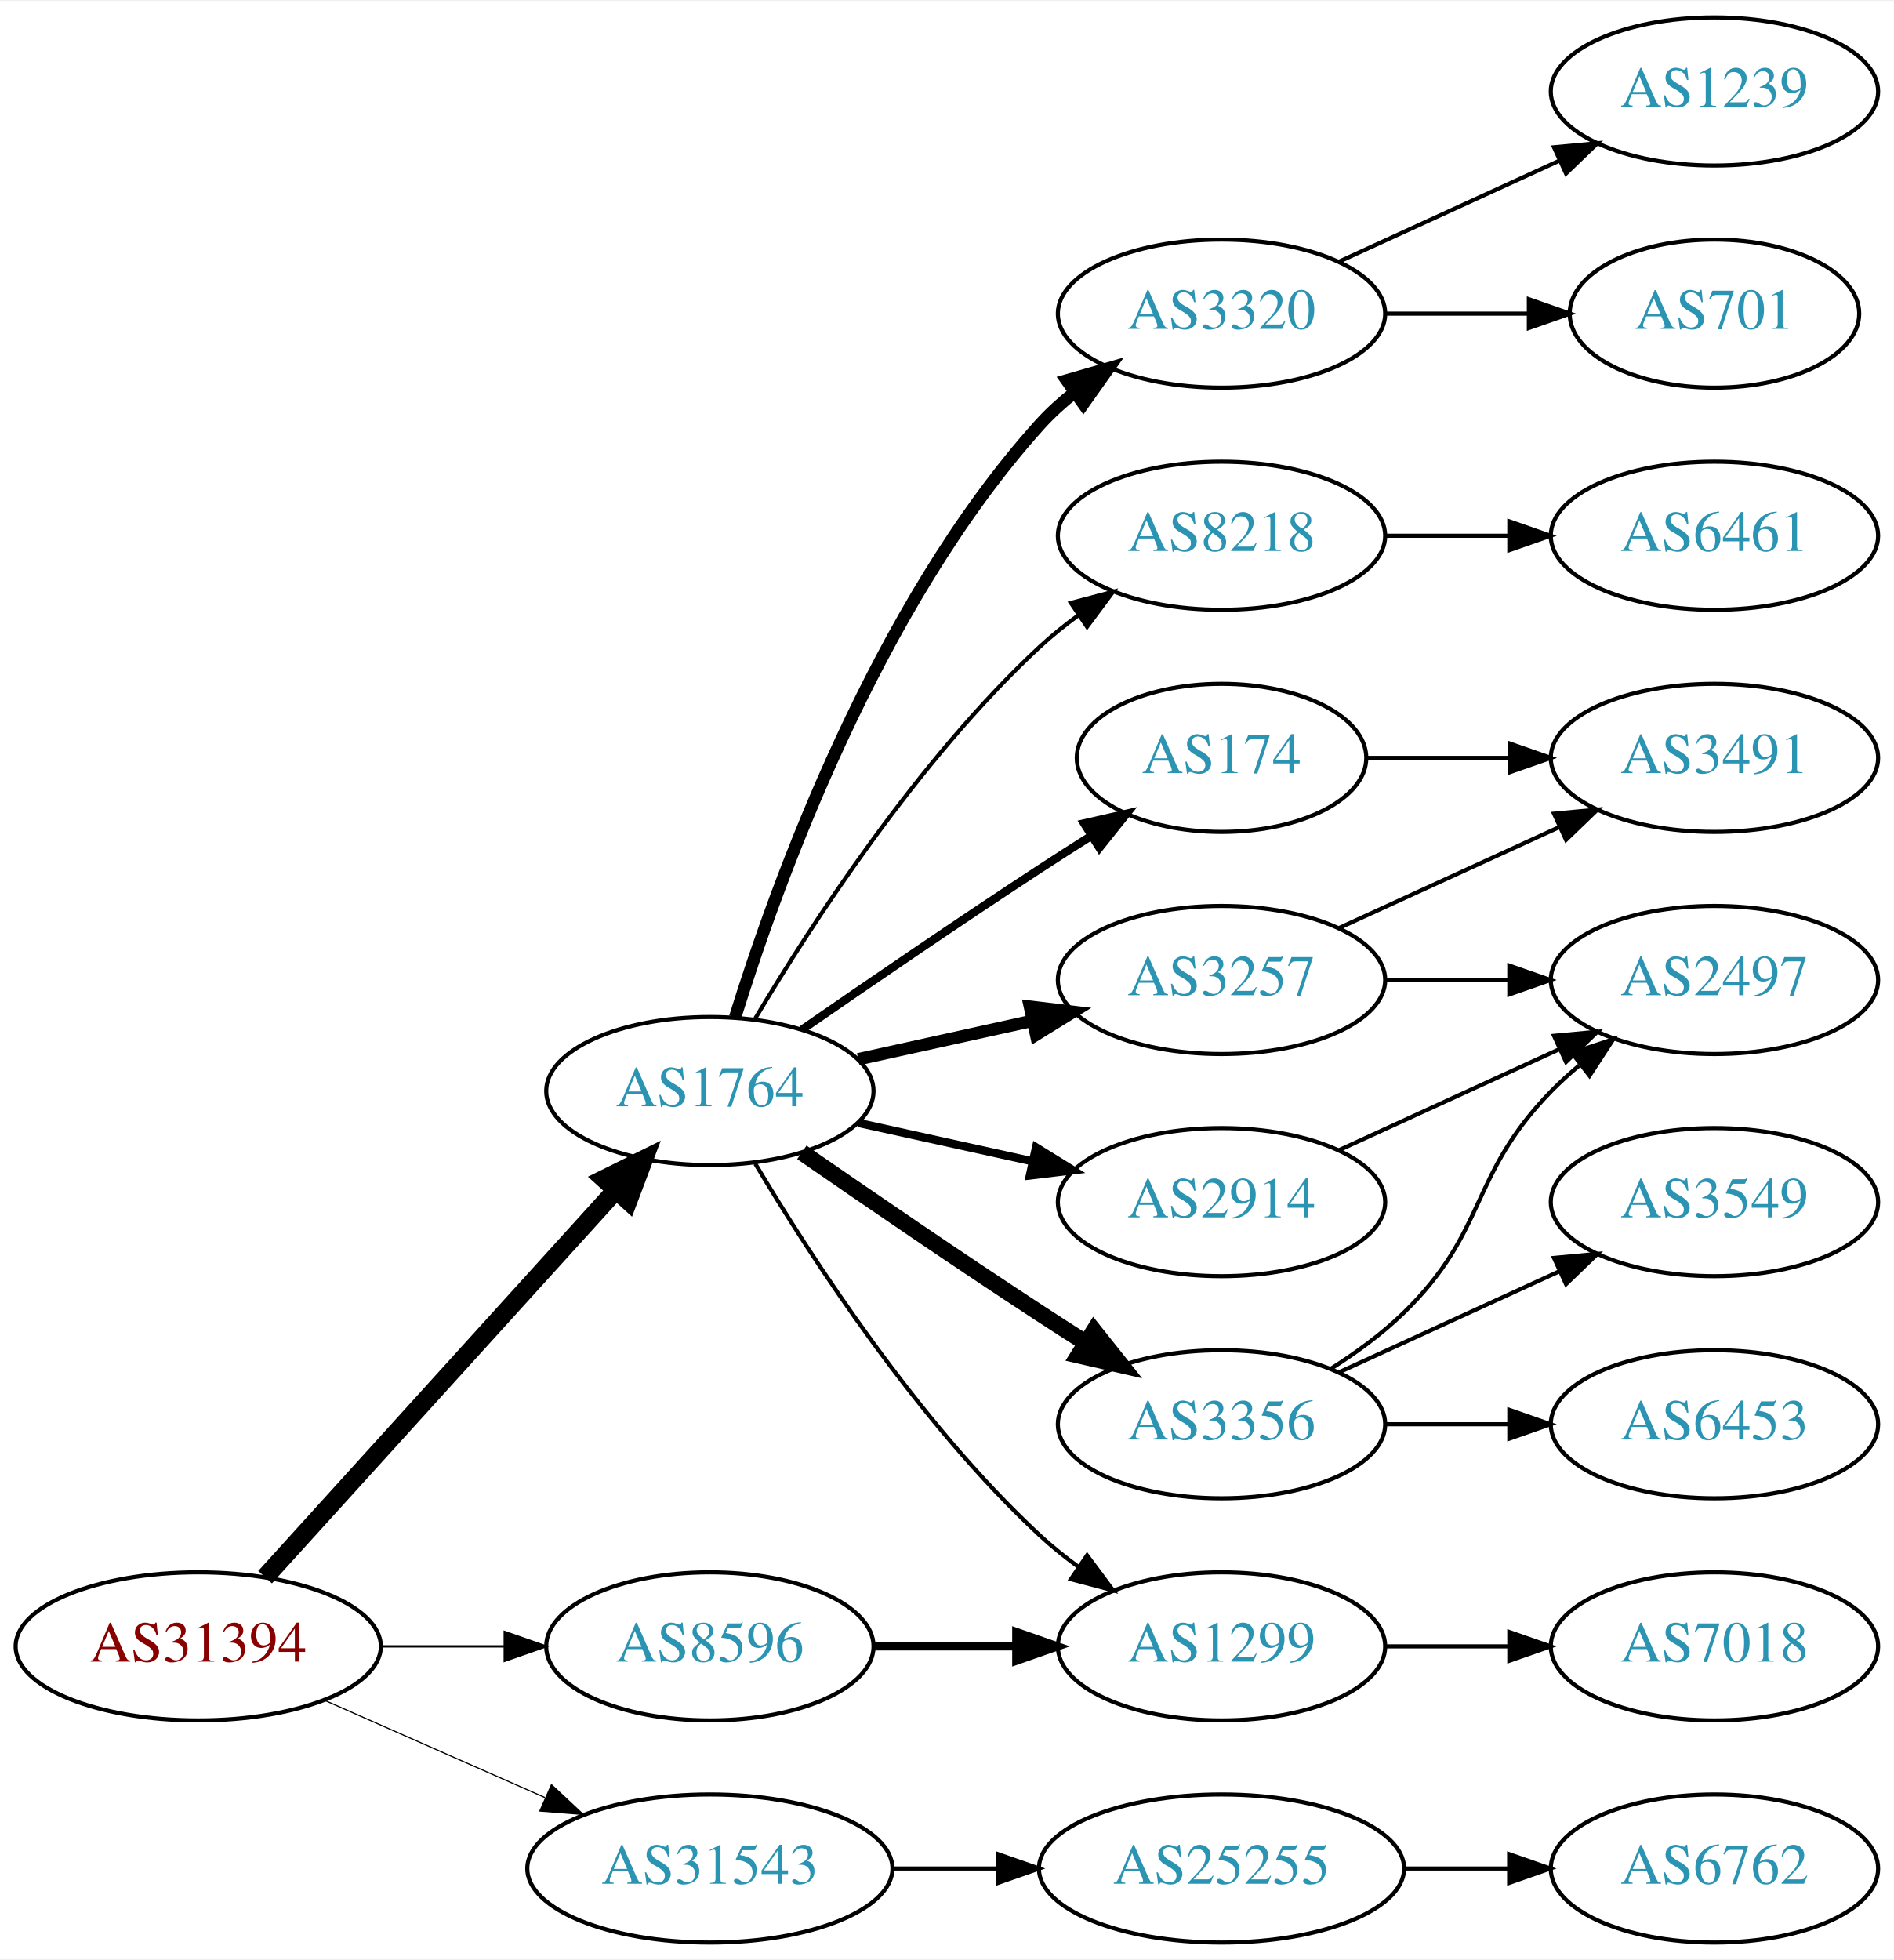
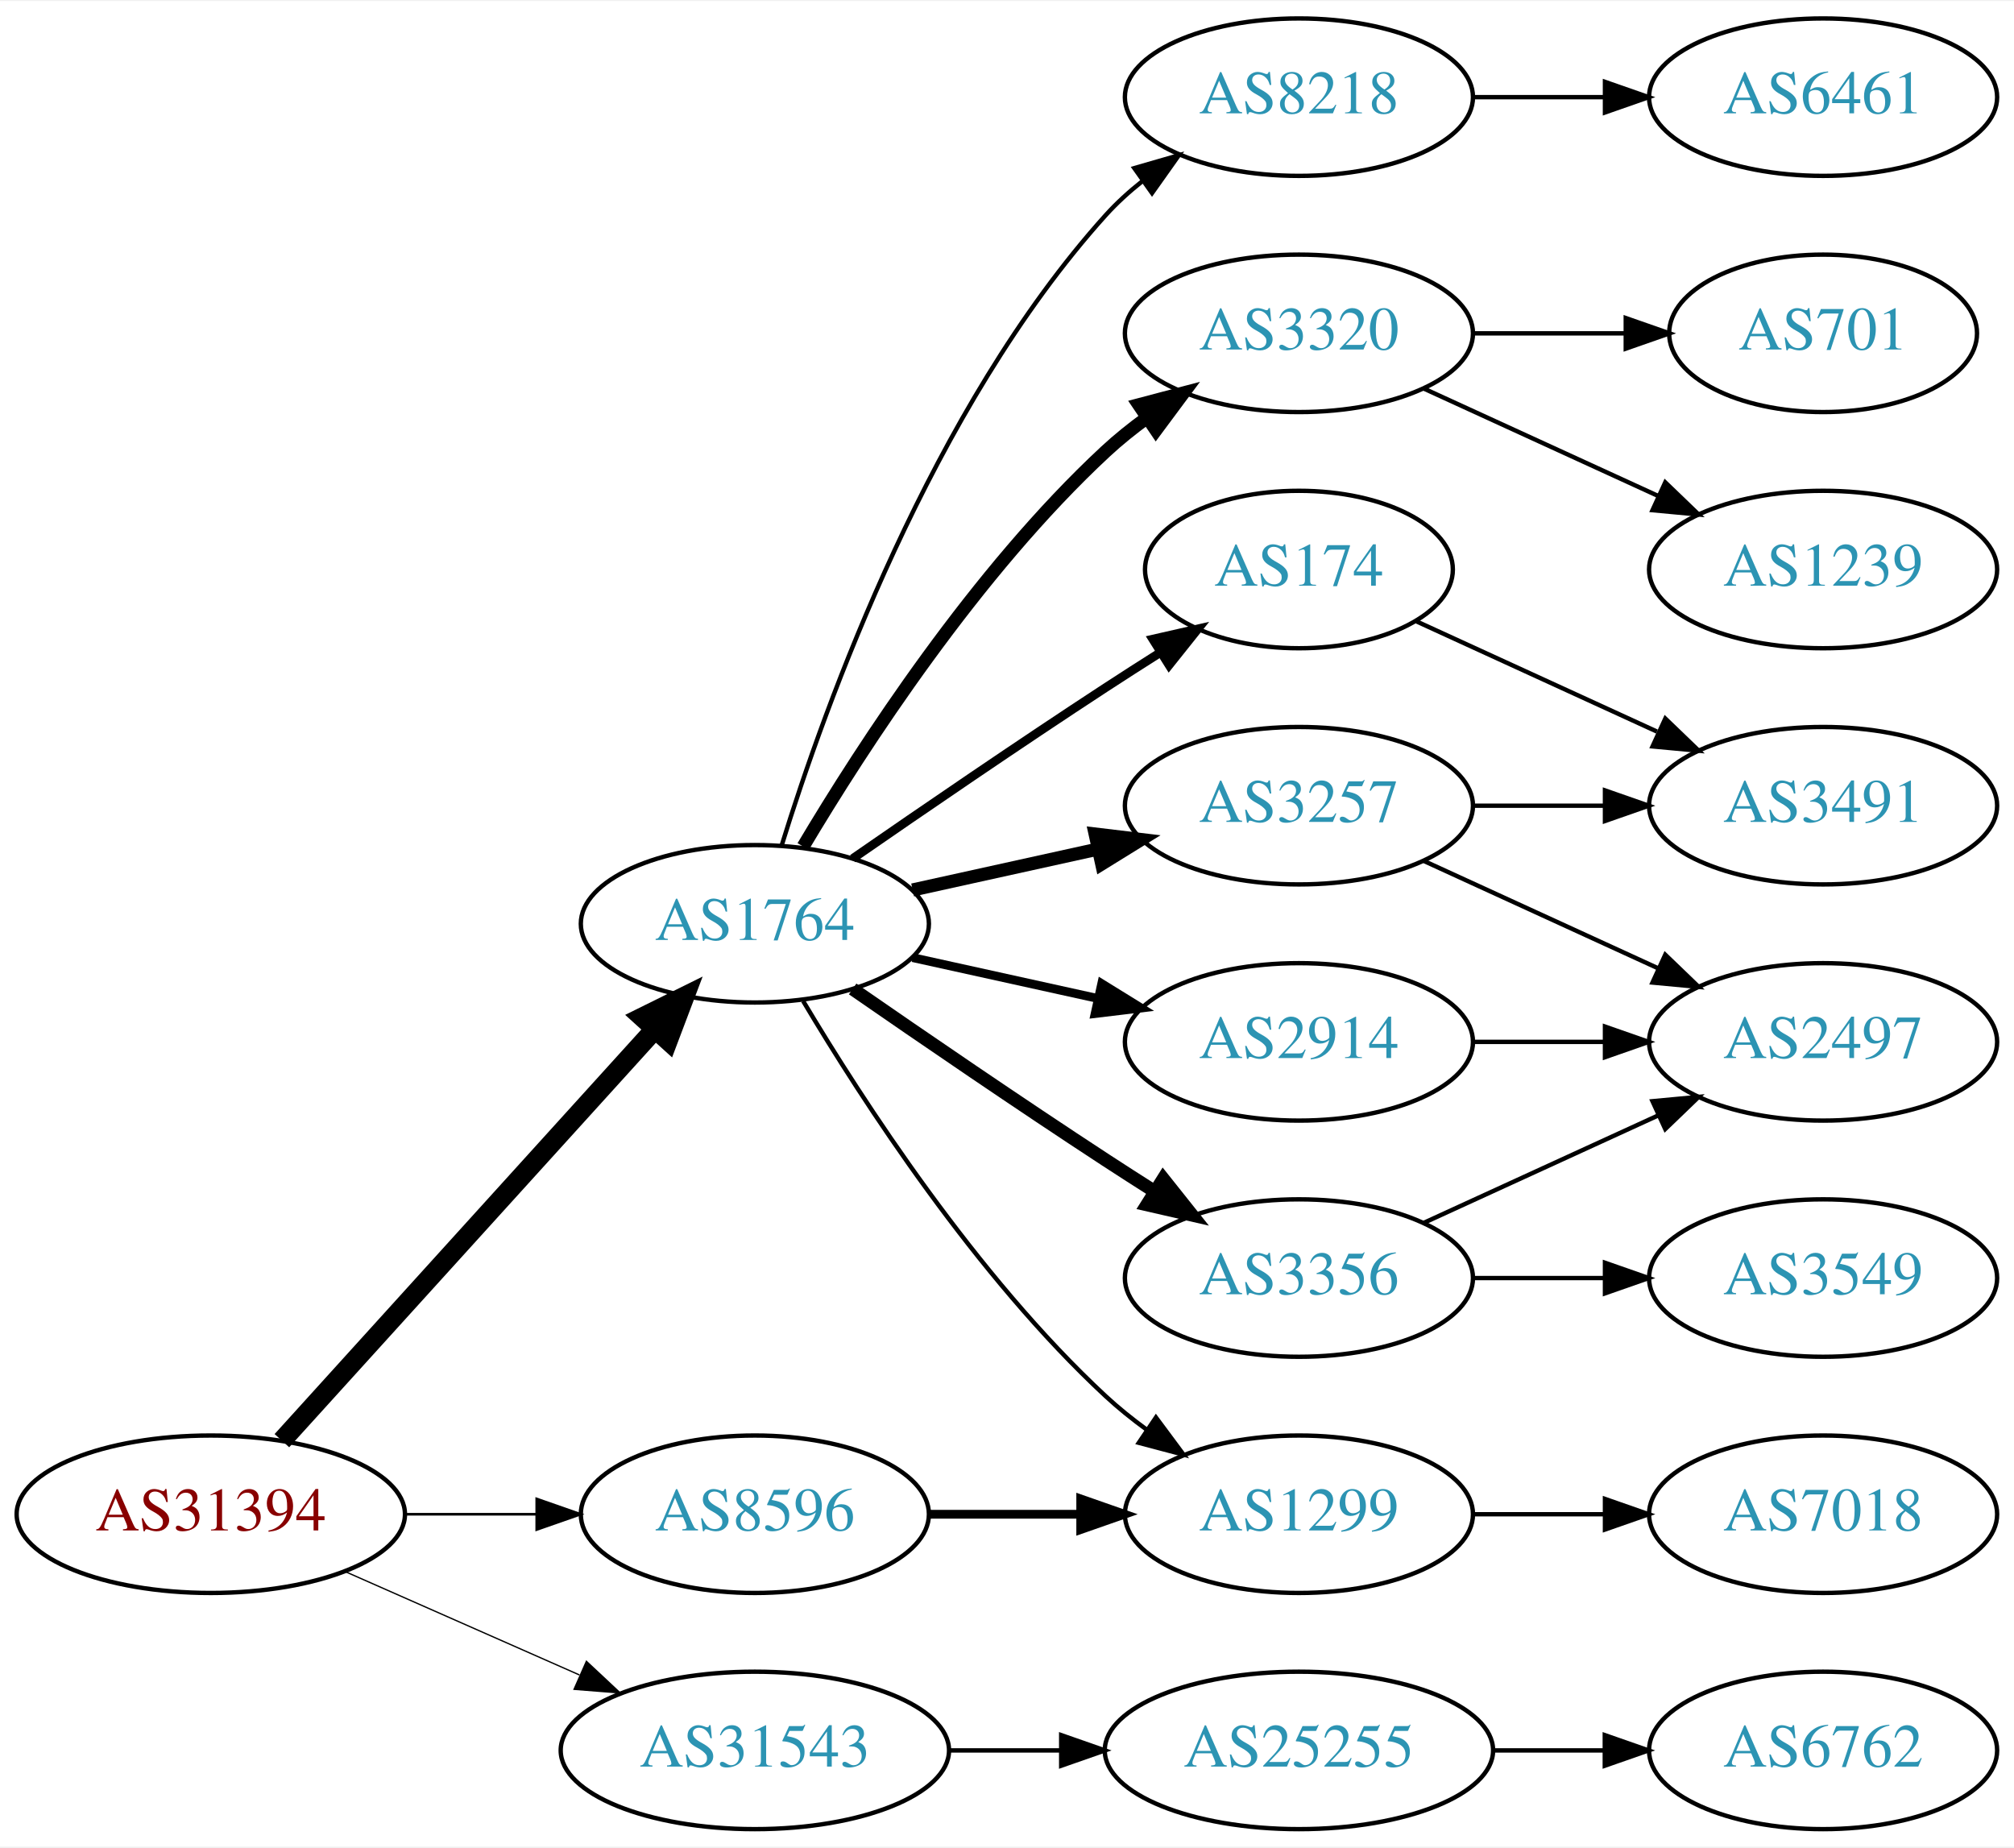
- <svg xmlns="http://www.w3.org/2000/svg" xmlns:xlink="http://www.w3.org/1999/xlink" width="460pt" height="476pt" viewBox="0.00 0.00 460.47 476.00">
-   <g id="graph0" class="graph" transform="scale(1 1) rotate(0) translate(4 472)">
-     <polygon fill="white" stroke="none" points="-4,4 -4,-472 456.469,-472 456.469,4 -4,4" />
+ <svg xmlns="http://www.w3.org/2000/svg" xmlns:xlink="http://www.w3.org/1999/xlink" width="460pt" height="422pt" viewBox="0.00 0.00 460.47 422.00">
+   <g id="graph0" class="graph" transform="scale(1 1) rotate(0) translate(4 418)">
+     <polygon fill="white" stroke="none" points="-4,4 -4,-418 456.469,-418 456.469,4 -4,4" />
    <g id="node1" class="node">
      <g id="a_node1">
        <a xlink:href="/asn/31394" xlink:title="AS31394 ~ NEMOX-NET-AS [AT]">
          <ellipse fill="#ffffff" stroke="black" cx="44.196" cy="-72" rx="44.393" ry="18" />
          <text text-anchor="middle" x="44.196" y="-68.3" font-family="Times,serif" font-size="14.00" fill="#880000">AS31394</text>
        </a>
      </g>
    </g>
    <g id="node2" class="node">
      <g id="a_node2">
        <a xlink:href="/asn/1764" xlink:title="AS1764 ~ NEXTLAYER-AS [AT]">
          <ellipse fill="#ffffff" stroke="black" cx="168.588" cy="-207" rx="39.794" ry="18" />
          <text text-anchor="middle" x="168.588" y="-203.3" font-family="Times,serif" font-size="14.00" fill="#2c94b3">AS1764</text>
        </a>
      </g>
    </g>
    <g id="edge1" class="edge">
      <path fill="none" stroke="black" stroke-width="4.5" d="M60.45,-88.825C81.913,-112.499 121.144,-155.771 145.711,-182.87" />
      <polygon fill="black" stroke="black" stroke-width="4.5" points="142.893,-185.623 152.527,-190.387 148.727,-180.334 142.893,-185.623" />
    </g>
    <g id="node3" class="node">
      <g id="a_node3">
        <a xlink:href="/asn/8596" xlink:title="AS8596 ~ hotze.com GmbH [AT]">
          <ellipse fill="#ffffff" stroke="black" cx="168.588" cy="-72" rx="39.794" ry="18" />
          <text text-anchor="middle" x="168.588" y="-68.3" font-family="Times,serif" font-size="14.00" fill="#2c94b3">AS8596</text>
        </a>
      </g>
    </g>
    <g id="edge2" class="edge">
-       <path fill="none" stroke="black" stroke-width="0.562" d="M88.692,-72C98.381,-72 108.717,-72 118.61,-72" />
-       <polygon fill="black" stroke="black" stroke-width="0.562" points="118.713,-75.5 128.713,-72 118.713,-68.5 118.713,-75.5" />
+       <path fill="none" stroke="black" stroke-width="0.6" d="M88.692,-72C98.381,-72 108.717,-72 118.61,-72" />
+       <polygon fill="black" stroke="black" stroke-width="0.6" points="118.713,-75.5 128.713,-72 118.713,-68.5 118.713,-75.5" />
    </g>
    <g id="node4" class="node">
      <g id="a_node4">
        <a xlink:href="/asn/31543" xlink:title="AS31543 ~ myNET gmbh [AT]">
          <ellipse fill="#ffffff" stroke="black" cx="168.588" cy="-18" rx="44.393" ry="18" />
          <text text-anchor="middle" x="168.588" y="-14.3" font-family="Times,serif" font-size="14.00" fill="#2c94b3">AS31543</text>
        </a>
      </g>
    </g>
    <g id="edge3" class="edge">
-       <path fill="none" stroke="black" stroke-width="0.281" d="M74.824,-58.928C90.941,-51.817 111.081,-42.931 128.473,-35.258" />
-       <polygon fill="black" stroke="black" stroke-width="0.281" points="130.073,-38.377 137.809,-31.139 127.247,-31.973 130.073,-38.377" />
+       <path fill="none" stroke="black" stroke-width="0.3" d="M74.824,-58.928C90.941,-51.817 111.081,-42.931 128.473,-35.258" />
+       <polygon fill="black" stroke="black" stroke-width="0.3" points="130.073,-38.377 137.809,-31.139 127.247,-31.973 130.073,-38.377" />
    </g>
    <g id="node5" class="node">
      <g id="a_node5">
        <a xlink:href="/asn/174" xlink:title="AS174 ~ Cogent Communications [US]">
          <ellipse fill="#ffffff" stroke="black" cx="292.98" cy="-288" rx="35.194" ry="18" />
          <text text-anchor="middle" x="292.98" y="-284.3" font-family="Times,serif" font-size="14.00" fill="#2c94b3">AS174</text>
        </a>
      </g>
    </g>
    <g id="edge4" class="edge">
      <path fill="none" stroke="black" stroke-width="2" d="M190.945,-221.901C206.796,-232.877 228.999,-248.079 248.784,-261 252.829,-263.642 257.114,-266.385 261.354,-269.067" />
      <polygon fill="black" stroke="black" stroke-width="2" points="259.568,-272.079 269.898,-274.432 263.291,-266.15 259.568,-272.079" />
    </g>
    <g id="node6" class="node">
      <g id="a_node6">
-         <a xlink:href="/asn/2914" xlink:title="AS2914 ~ NTT America, Inc. [US]">
-           <ellipse fill="#ffffff" stroke="black" cx="292.98" cy="-180" rx="39.794" ry="18" />
-           <text text-anchor="middle" x="292.98" y="-176.3" font-family="Times,serif" font-size="14.00" fill="#2c94b3">AS2914</text>
+         <a xlink:href="/asn/1299" xlink:title="AS1299 ~ Telia Carrier [EU]">
+           <ellipse fill="#ffffff" stroke="black" cx="292.98" cy="-72" rx="39.794" ry="18" />
+           <text text-anchor="middle" x="292.98" y="-68.3" font-family="Times,serif" font-size="14.00" fill="#2c94b3">AS1299</text>
        </a>
      </g>
    </g>
    <g id="edge5" class="edge">
-       <path fill="none" stroke="black" stroke-width="2" d="M204.661,-199.263C217.848,-196.354 233.028,-193.005 246.994,-189.924" />
-       <polygon fill="black" stroke="black" stroke-width="2" points="247.891,-193.31 256.903,-187.738 246.383,-186.475 247.891,-193.31" />
+       <path fill="none" stroke="black" d="M179.634,-189.329C193.205,-166.528 219.137,-126.528 248.784,-99 251.691,-96.302 254.904,-93.72 258.228,-91.297" />
+       <polygon fill="black" stroke="black" points="260.287,-94.13 266.606,-85.625 256.363,-88.333 260.287,-94.13" />
    </g>
    <g id="node7" class="node">
      <g id="a_node7">
        <a xlink:href="/asn/3356" xlink:title="AS3356 ~ Level 3 Parent, LLC [US]">
          <ellipse fill="#ffffff" stroke="black" cx="292.98" cy="-126" rx="39.794" ry="18" />
          <text text-anchor="middle" x="292.98" y="-122.3" font-family="Times,serif" font-size="14.00" fill="#2c94b3">AS3356</text>
        </a>
      </g>
    </g>
    <g id="edge6" class="edge">
-       <path fill="none" stroke="black" stroke-width="4" d="M190.945,-192.099C206.796,-181.123 228.999,-165.921 248.784,-153 252.366,-150.661 256.137,-148.241 259.897,-145.856" />
-       <polygon fill="black" stroke="black" stroke-width="4" points="261.959,-148.693 268.558,-140.404 258.23,-142.769 261.959,-148.693" />
+       <path fill="none" stroke="black" stroke-width="3" d="M190.945,-192.099C206.796,-181.123 228.999,-165.921 248.784,-153 252.366,-150.661 256.137,-148.241 259.897,-145.856" />
+       <polygon fill="black" stroke="black" stroke-width="3" points="261.959,-148.693 268.558,-140.404 258.23,-142.769 261.959,-148.693" />
    </g>
    <g id="node8" class="node">
      <g id="a_node8">
+         <a xlink:href="/asn/8218" xlink:title="AS8218 ~ legacy Neotelecoms [FR]">
+           <ellipse fill="#ffffff" stroke="black" cx="292.98" cy="-396" rx="39.794" ry="18" />
+           <text text-anchor="middle" x="292.98" y="-392.3" font-family="Times,serif" font-size="14.00" fill="#2c94b3">AS8218</text>
+         </a>
+       </g>
+     </g>
+     <g id="edge7" class="edge">
+       <path fill="none" stroke="black" d="M174.726,-224.94C184.629,-256.979 208.966,-324.812 248.784,-369 251.3,-371.792 254.172,-374.401 257.211,-376.812" />
+       <polygon fill="black" stroke="black" points="255.34,-379.776 265.519,-382.715 259.394,-374.07 255.34,-379.776" />
+     </g>
+     <g id="node9" class="node">
+       <g id="a_node9">
        <a xlink:href="/asn/3257" xlink:title="AS3257 ~ GTT [DE]">
          <ellipse fill="#ffffff" stroke="black" cx="292.98" cy="-234" rx="39.794" ry="18" />
          <text text-anchor="middle" x="292.98" y="-230.3" font-family="Times,serif" font-size="14.00" fill="#2c94b3">AS3257</text>
        </a>
      </g>
    </g>
-     <g id="edge7" class="edge">
+     <g id="edge8" class="edge">
      <path fill="none" stroke="black" stroke-width="3" d="M204.661,-214.737C217.848,-217.646 233.028,-220.995 246.994,-224.076" />
      <polygon fill="black" stroke="black" stroke-width="3" points="246.383,-227.525 256.903,-226.262 247.891,-220.69 246.383,-227.525" />
    </g>
-     <g id="node9" class="node">
-       <g id="a_node9">
-         <a xlink:href="/asn/3320" xlink:title="AS3320 ~ DTAG [DE]">
-           <ellipse fill="#ffffff" stroke="black" cx="292.98" cy="-396" rx="39.794" ry="18" />
-           <text text-anchor="middle" x="292.98" y="-392.3" font-family="Times,serif" font-size="14.00" fill="#2c94b3">AS3320</text>
-         </a>
-       </g>
-     </g>
-     <g id="edge8" class="edge">
-       <path fill="none" stroke="black" stroke-width="3" d="M174.726,-224.94C184.629,-256.979 208.966,-324.812 248.784,-369 251.3,-371.792 254.172,-374.401 257.211,-376.812" />
-       <polygon fill="black" stroke="black" stroke-width="3" points="255.34,-379.776 265.519,-382.715 259.394,-374.07 255.34,-379.776" />
-     </g>
    <g id="node10" class="node">
      <g id="a_node10">
-         <a xlink:href="/asn/1299" xlink:title="AS1299 ~ Telia Carrier [EU]">
-           <ellipse fill="#ffffff" stroke="black" cx="292.98" cy="-72" rx="39.794" ry="18" />
-           <text text-anchor="middle" x="292.98" y="-68.3" font-family="Times,serif" font-size="14.00" fill="#2c94b3">AS1299</text>
+         <a xlink:href="/asn/3320" xlink:title="AS3320 ~ DTAG [DE]">
+           <ellipse fill="#ffffff" stroke="black" cx="292.98" cy="-342" rx="39.794" ry="18" />
+           <text text-anchor="middle" x="292.98" y="-338.3" font-family="Times,serif" font-size="14.00" fill="#2c94b3">AS3320</text>
        </a>
      </g>
    </g>
    <g id="edge9" class="edge">
-       <path fill="none" stroke="black" d="M179.634,-189.329C193.205,-166.528 219.137,-126.528 248.784,-99 251.691,-96.302 254.904,-93.72 258.228,-91.297" />
-       <polygon fill="black" stroke="black" points="260.287,-94.13 266.606,-85.625 256.363,-88.333 260.287,-94.13" />
+       <path fill="none" stroke="black" stroke-width="3" d="M179.634,-224.671C193.205,-247.472 219.137,-287.472 248.784,-315 251.691,-317.699 254.904,-320.28 258.228,-322.703" />
+       <polygon fill="black" stroke="black" stroke-width="3" points="256.363,-325.667 266.606,-328.375 260.287,-319.87 256.363,-325.667" />
    </g>
    <g id="node11" class="node">
      <g id="a_node11">
-         <a xlink:href="/asn/8218" xlink:title="AS8218 ~ legacy Neotelecoms [FR]">
-           <ellipse fill="#ffffff" stroke="black" cx="292.98" cy="-342" rx="39.794" ry="18" />
-           <text text-anchor="middle" x="292.98" y="-338.3" font-family="Times,serif" font-size="14.00" fill="#2c94b3">AS8218</text>
+         <a xlink:href="/asn/2914" xlink:title="AS2914 ~ NTT America, Inc. [US]">
+           <ellipse fill="#ffffff" stroke="black" cx="292.98" cy="-180" rx="39.794" ry="18" />
+           <text text-anchor="middle" x="292.98" y="-176.3" font-family="Times,serif" font-size="14.00" fill="#2c94b3">AS2914</text>
        </a>
      </g>
    </g>
    <g id="edge10" class="edge">
-       <path fill="none" stroke="black" d="M179.634,-224.671C193.205,-247.472 219.137,-287.472 248.784,-315 251.691,-317.699 254.904,-320.28 258.228,-322.703" />
-       <polygon fill="black" stroke="black" points="256.363,-325.667 266.606,-328.375 260.287,-319.87 256.363,-325.667" />
-     </g>
-     <g id="edge21" class="edge">
+       <path fill="none" stroke="black" stroke-width="2" d="M204.661,-199.263C217.848,-196.354 233.028,-193.005 246.994,-189.924" />
+       <polygon fill="black" stroke="black" stroke-width="2" points="247.891,-193.31 256.903,-187.738 246.383,-186.475 247.891,-193.31" />
+     </g>
+     <g id="edge20" class="edge">
      <path fill="none" stroke="black" stroke-width="2" d="M208.314,-72C219.252,-72 231.303,-72 242.769,-72" />
      <polygon fill="black" stroke="black" stroke-width="2" points="243.087,-75.5 253.087,-72 243.087,-68.5 243.087,-75.5" />
    </g>
-     <g id="node20" class="node">
-       <g id="a_node20">
+     <g id="node19" class="node">
+       <g id="a_node19">
        <a xlink:href="/asn/25255" xlink:title="AS25255 ~ ==&gt; TELE2 AUSTRIA &lt;== [AT]">
          <ellipse fill="#ffffff" stroke="black" cx="292.98" cy="-18" rx="44.393" ry="18" />
          <text text-anchor="middle" x="292.98" y="-14.3" font-family="Times,serif" font-size="14.00" fill="#2c94b3">AS25255</text>
        </a>
      </g>
    </g>
-     <g id="edge23" class="edge">
+     <g id="edge22" class="edge">
      <path fill="none" stroke="black" d="M213.084,-18C221.29,-18 229.961,-18 238.434,-18" />
      <polygon fill="black" stroke="black" points="238.625,-21.5 248.625,-18 238.625,-14.5 238.625,-21.5" />
    </g>
    <g id="node12" class="node">
      <g id="a_node12">
        <a xlink:href="/asn/3491" xlink:title="AS3491 ~ PCCW Global, Inc. [US]">
-           <ellipse fill="#ffffff" stroke="black" cx="412.823" cy="-288" rx="39.794" ry="18" />
-           <text text-anchor="middle" x="412.823" y="-284.3" font-family="Times,serif" font-size="14.00" fill="#2c94b3">AS3491</text>
+           <ellipse fill="#ffffff" stroke="black" cx="412.823" cy="-234" rx="39.794" ry="18" />
+           <text text-anchor="middle" x="412.823" y="-230.3" font-family="Times,serif" font-size="14.00" fill="#2c94b3">AS3491</text>
        </a>
      </g>
    </g>
    <g id="edge11" class="edge">
-       <path fill="none" stroke="black" d="M328.382,-288C339.206,-288 351.374,-288 363.001,-288" />
-       <polygon fill="black" stroke="black" points="363.032,-291.5 373.032,-288 363.032,-284.5 363.032,-291.5" />
+       <path fill="none" stroke="black" d="M319.841,-276.149C335.962,-268.762 356.964,-259.138 374.83,-250.952" />
+       <polygon fill="black" stroke="black" points="376.748,-253.923 384.381,-246.575 373.832,-247.559 376.748,-253.923" />
+     </g>
+     <g id="node18" class="node">
+       <g id="a_node18">
+         <a xlink:href="/asn/7018" xlink:title="AS7018 ~ AT&amp;T Services, Inc. [US]">
+           <ellipse fill="#ffffff" stroke="black" cx="412.823" cy="-72" rx="39.794" ry="18" />
+           <text text-anchor="middle" x="412.823" y="-68.3" font-family="Times,serif" font-size="14.00" fill="#2c94b3">AS7018</text>
+         </a>
+       </g>
+     </g>
+     <g id="edge21" class="edge">
+       <path fill="none" stroke="black" d="M332.893,-72C342.446,-72 352.796,-72 362.759,-72" />
+       <polygon fill="black" stroke="black" points="362.951,-75.5 372.951,-72 362.951,-68.5 362.951,-75.5" />
    </g>
    <g id="node13" class="node">
      <g id="a_node13">
-         <a xlink:href="/asn/2497" xlink:title="AS2497 ~ Internet Initiative Japan Inc. [JP]">
-           <ellipse fill="#ffffff" stroke="black" cx="412.823" cy="-234" rx="39.794" ry="18" />
-           <text text-anchor="middle" x="412.823" y="-230.3" font-family="Times,serif" font-size="14.00" fill="#2c94b3">AS2497</text>
+         <a xlink:href="/asn/3549" xlink:title="AS3549 ~ Level 3 Parent, LLC [US]">
+           <ellipse fill="#ffffff" stroke="black" cx="412.823" cy="-126" rx="39.794" ry="18" />
+           <text text-anchor="middle" x="412.823" y="-122.3" font-family="Times,serif" font-size="14.00" fill="#2c94b3">AS3549</text>
        </a>
      </g>
    </g>
    <g id="edge12" class="edge">
-       <path fill="none" stroke="black" d="M321.609,-192.661C337.566,-199.973 357.837,-209.261 375.119,-217.181" />
-       <polygon fill="black" stroke="black" points="373.818,-220.435 384.367,-221.419 376.734,-214.071 373.818,-220.435" />
-     </g>
-     <g id="edge15" class="edge">
-       <path fill="none" stroke="black" d="M319.509,-139.462C325.672,-143.362 331.974,-147.948 337.176,-153 357.87,-173.094 353.004,-186.383 373.176,-207 375.269,-209.139 377.553,-211.218 379.929,-213.21" />
-       <polygon fill="black" stroke="black" points="378.173,-216.275 388.229,-219.611 382.448,-210.732 378.173,-216.275" />
+       <path fill="none" stroke="black" d="M332.893,-126C342.446,-126 352.796,-126 362.759,-126" />
+       <polygon fill="black" stroke="black" points="362.951,-129.5 372.951,-126 362.951,-122.5 362.951,-129.5" />
    </g>
    <g id="node14" class="node">
      <g id="a_node14">
-         <a xlink:href="/asn/3549" xlink:title="AS3549 ~ Level 3 Parent, LLC [US]">
+         <a xlink:href="/asn/2497" xlink:title="AS2497 ~ Internet Initiative Japan Inc. [JP]">
          <ellipse fill="#ffffff" stroke="black" cx="412.823" cy="-180" rx="39.794" ry="18" />
-           <text text-anchor="middle" x="412.823" y="-176.3" font-family="Times,serif" font-size="14.00" fill="#2c94b3">AS3549</text>
-         </a>
-       </g>
-     </g>
-     <g id="edge16" class="edge">
+           <text text-anchor="middle" x="412.823" y="-176.3" font-family="Times,serif" font-size="14.00" fill="#2c94b3">AS2497</text>
+         </a>
+       </g>
+     </g>
+     <g id="edge13" class="edge">
      <path fill="none" stroke="black" d="M321.609,-138.661C337.566,-145.973 357.837,-155.261 375.119,-163.181" />
      <polygon fill="black" stroke="black" points="373.818,-166.435 384.367,-167.419 376.734,-160.071 373.818,-166.435" />
    </g>
    <g id="node15" class="node">
      <g id="a_node15">
-         <a xlink:href="/asn/6453" xlink:title="AS6453 ~ TATA COMMUNICATIONS (AMERICA) INC [US]">
-           <ellipse fill="#ffffff" stroke="black" cx="412.823" cy="-126" rx="39.794" ry="18" />
-           <text text-anchor="middle" x="412.823" y="-122.3" font-family="Times,serif" font-size="14.00" fill="#2c94b3">AS6453</text>
-         </a>
-       </g>
+         <a xlink:href="/asn/6461" xlink:title="AS6461 ~ Zayo Bandwidth [US]">
+           <ellipse fill="#ffffff" stroke="black" cx="412.823" cy="-396" rx="39.794" ry="18" />
+           <text text-anchor="middle" x="412.823" y="-392.3" font-family="Times,serif" font-size="14.00" fill="#2c94b3">AS6461</text>
+         </a>
+       </g>
+     </g>
+     <g id="edge14" class="edge">
+       <path fill="none" stroke="black" d="M332.893,-396C342.446,-396 352.796,-396 362.759,-396" />
+       <polygon fill="black" stroke="black" points="362.951,-399.5 372.951,-396 362.951,-392.5 362.951,-399.5" />
    </g>
    <g id="edge17" class="edge">
-       <path fill="none" stroke="black" d="M332.893,-126C342.446,-126 352.796,-126 362.759,-126" />
-       <polygon fill="black" stroke="black" points="362.951,-129.5 372.951,-126 362.951,-122.5 362.951,-129.5" />
-     </g>
-     <g id="edge14" class="edge">
-       <path fill="none" stroke="black" d="M321.609,-246.661C337.566,-253.973 357.837,-263.261 375.119,-271.181" />
-       <polygon fill="black" stroke="black" points="373.818,-274.435 384.367,-275.419 376.734,-268.071 373.818,-274.435" />
-     </g>
-     <g id="edge13" class="edge">
      <path fill="none" stroke="black" d="M332.893,-234C342.446,-234 352.796,-234 362.759,-234" />
      <polygon fill="black" stroke="black" points="362.951,-237.5 372.951,-234 362.951,-230.5 362.951,-237.5" />
+     </g>
+     <g id="edge18" class="edge">
+       <path fill="none" stroke="black" d="M321.609,-221.339C337.566,-214.027 357.837,-204.739 375.119,-196.819" />
+       <polygon fill="black" stroke="black" points="376.734,-199.929 384.367,-192.581 373.818,-193.565 376.734,-199.929" />
    </g>
    <g id="node16" class="node">
      <g id="a_node16">
        <a xlink:href="/asn/701" xlink:title="AS701 ~ UUNET [US]">
-           <ellipse fill="#ffffff" stroke="black" cx="412.823" cy="-396" rx="35.194" ry="18" />
-           <text text-anchor="middle" x="412.823" y="-392.3" font-family="Times,serif" font-size="14.00" fill="#2c94b3">AS701</text>
-         </a>
-       </g>
-     </g>
-     <g id="edge18" class="edge">
-       <path fill="none" stroke="black" d="M332.893,-396C343.98,-396 356.139,-396 367.522,-396" />
-       <polygon fill="black" stroke="black" points="367.703,-399.5 377.703,-396 367.703,-392.5 367.703,-399.5" />
+           <ellipse fill="#ffffff" stroke="black" cx="412.823" cy="-342" rx="35.194" ry="18" />
+           <text text-anchor="middle" x="412.823" y="-338.3" font-family="Times,serif" font-size="14.00" fill="#2c94b3">AS701</text>
+         </a>
+       </g>
+     </g>
+     <g id="edge15" class="edge">
+       <path fill="none" stroke="black" d="M332.893,-342C343.98,-342 356.139,-342 367.522,-342" />
+       <polygon fill="black" stroke="black" points="367.703,-345.5 377.703,-342 367.703,-338.5 367.703,-345.5" />
    </g>
    <g id="node17" class="node">
      <g id="a_node17">
        <a xlink:href="/asn/1239" xlink:title="AS1239 ~ Sprint [US]">
-           <ellipse fill="#ffffff" stroke="black" cx="412.823" cy="-450" rx="39.794" ry="18" />
-           <text text-anchor="middle" x="412.823" y="-446.3" font-family="Times,serif" font-size="14.00" fill="#2c94b3">AS1239</text>
-         </a>
-       </g>
+           <ellipse fill="#ffffff" stroke="black" cx="412.823" cy="-288" rx="39.794" ry="18" />
+           <text text-anchor="middle" x="412.823" y="-284.3" font-family="Times,serif" font-size="14.00" fill="#2c94b3">AS1239</text>
+         </a>
+       </g>
+     </g>
+     <g id="edge16" class="edge">
+       <path fill="none" stroke="black" d="M321.609,-329.339C337.566,-322.027 357.837,-312.739 375.119,-304.819" />
+       <polygon fill="black" stroke="black" points="376.734,-307.929 384.367,-300.581 373.818,-301.565 376.734,-307.929" />
    </g>
    <g id="edge19" class="edge">
-       <path fill="none" stroke="black" d="M321.609,-408.661C337.566,-415.973 357.837,-425.261 375.119,-433.181" />
-       <polygon fill="black" stroke="black" points="373.818,-436.435 384.367,-437.419 376.734,-430.071 373.818,-436.435" />
-     </g>
-     <g id="node19" class="node">
-       <g id="a_node19">
-         <a xlink:href="/asn/7018" xlink:title="AS7018 ~ AT&amp;T Services, Inc. [US]">
-           <ellipse fill="#ffffff" stroke="black" cx="412.823" cy="-72" rx="39.794" ry="18" />
-           <text text-anchor="middle" x="412.823" y="-68.3" font-family="Times,serif" font-size="14.00" fill="#2c94b3">AS7018</text>
-         </a>
-       </g>
-     </g>
-     <g id="edge22" class="edge">
-       <path fill="none" stroke="black" d="M332.893,-72C342.446,-72 352.796,-72 362.759,-72" />
-       <polygon fill="black" stroke="black" points="362.951,-75.5 372.951,-72 362.951,-68.5 362.951,-75.5" />
-     </g>
-     <g id="node18" class="node">
-       <g id="a_node18">
-         <a xlink:href="/asn/6461" xlink:title="AS6461 ~ Zayo Bandwidth [US]">
-           <ellipse fill="#ffffff" stroke="black" cx="412.823" cy="-342" rx="39.794" ry="18" />
-           <text text-anchor="middle" x="412.823" y="-338.3" font-family="Times,serif" font-size="14.00" fill="#2c94b3">AS6461</text>
-         </a>
-       </g>
-     </g>
-     <g id="edge20" class="edge">
-       <path fill="none" stroke="black" d="M332.893,-342C342.446,-342 352.796,-342 362.759,-342" />
-       <polygon fill="black" stroke="black" points="362.951,-345.5 372.951,-342 362.951,-338.5 362.951,-345.5" />
-     </g>
-     <g id="node21" class="node">
-       <g id="a_node21">
+       <path fill="none" stroke="black" d="M332.893,-180C342.446,-180 352.796,-180 362.759,-180" />
+       <polygon fill="black" stroke="black" points="362.951,-183.5 372.951,-180 362.951,-176.5 362.951,-183.5" />
+     </g>
+     <g id="node20" class="node">
+       <g id="a_node20">
        <a xlink:href="/asn/6762" xlink:title="AS6762 ~ TELECOM ITALIA SPARKLE S.p.A. [IT]">
          <ellipse fill="#ffffff" stroke="black" cx="412.823" cy="-18" rx="39.794" ry="18" />
          <text text-anchor="middle" x="412.823" y="-14.3" font-family="Times,serif" font-size="14.00" fill="#2c94b3">AS6762</text>
        </a>
      </g>
    </g>
-     <g id="edge24" class="edge">
+     <g id="edge23" class="edge">
      <path fill="none" stroke="black" d="M337.191,-18C345.504,-18 354.267,-18 362.749,-18" />
      <polygon fill="black" stroke="black" points="362.908,-21.5 372.908,-18 362.908,-14.5 362.908,-21.5" />
    </g>
  </g>
</svg>
